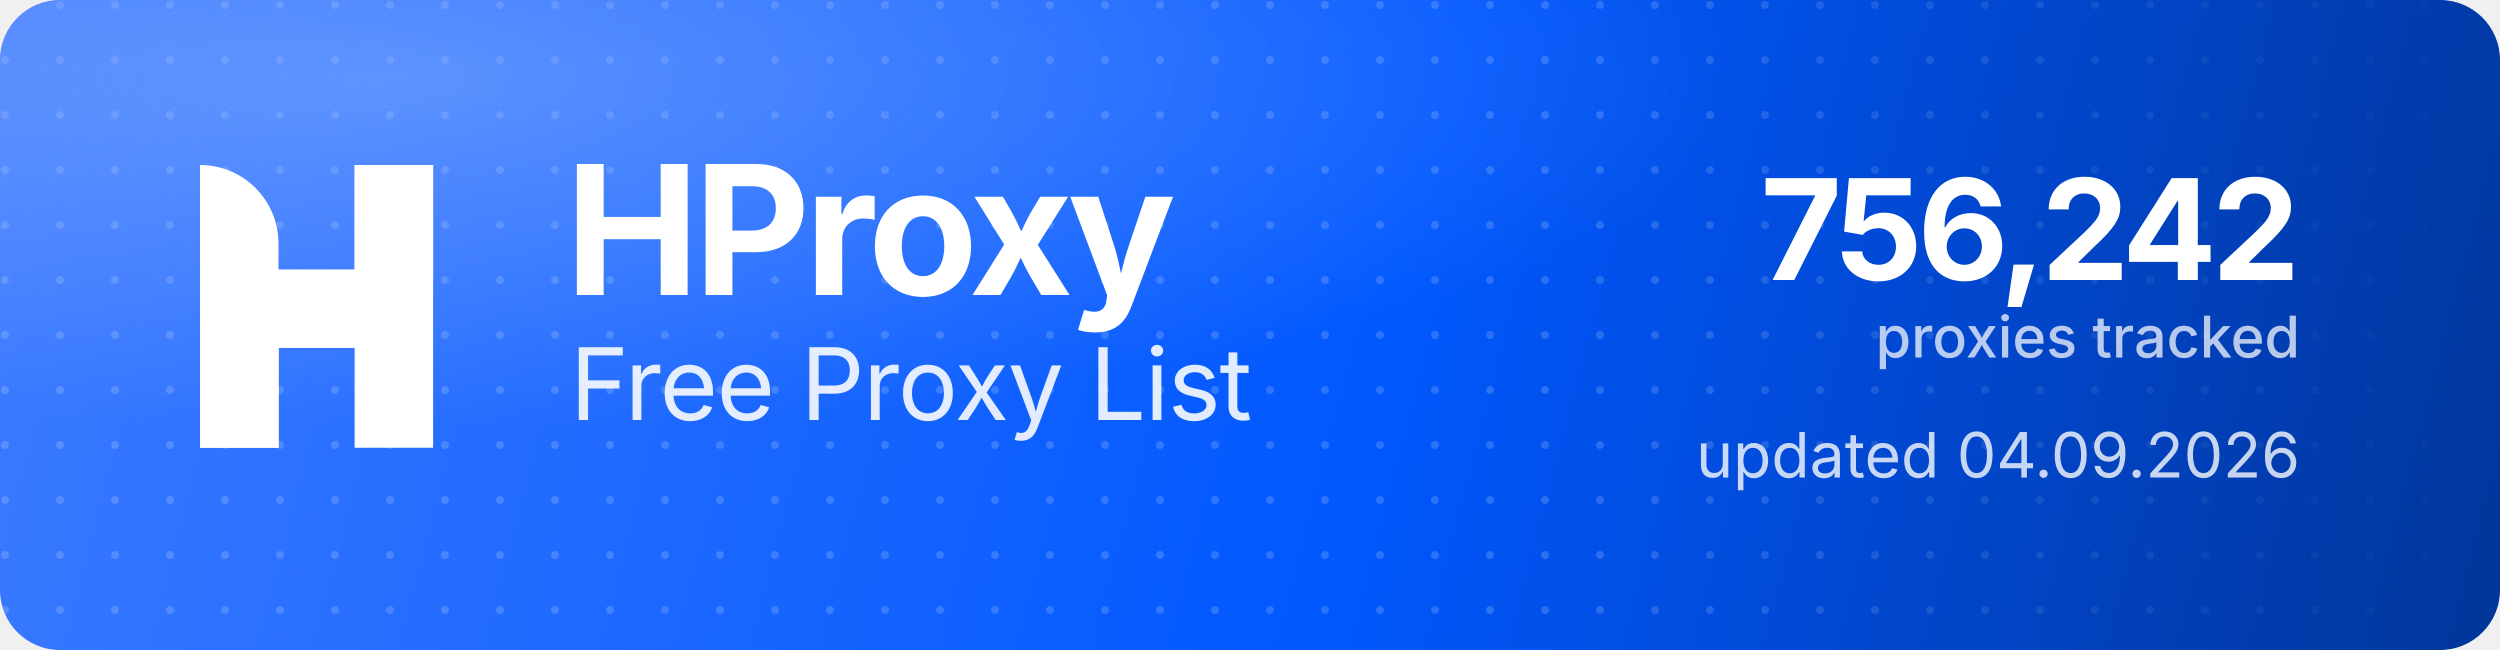
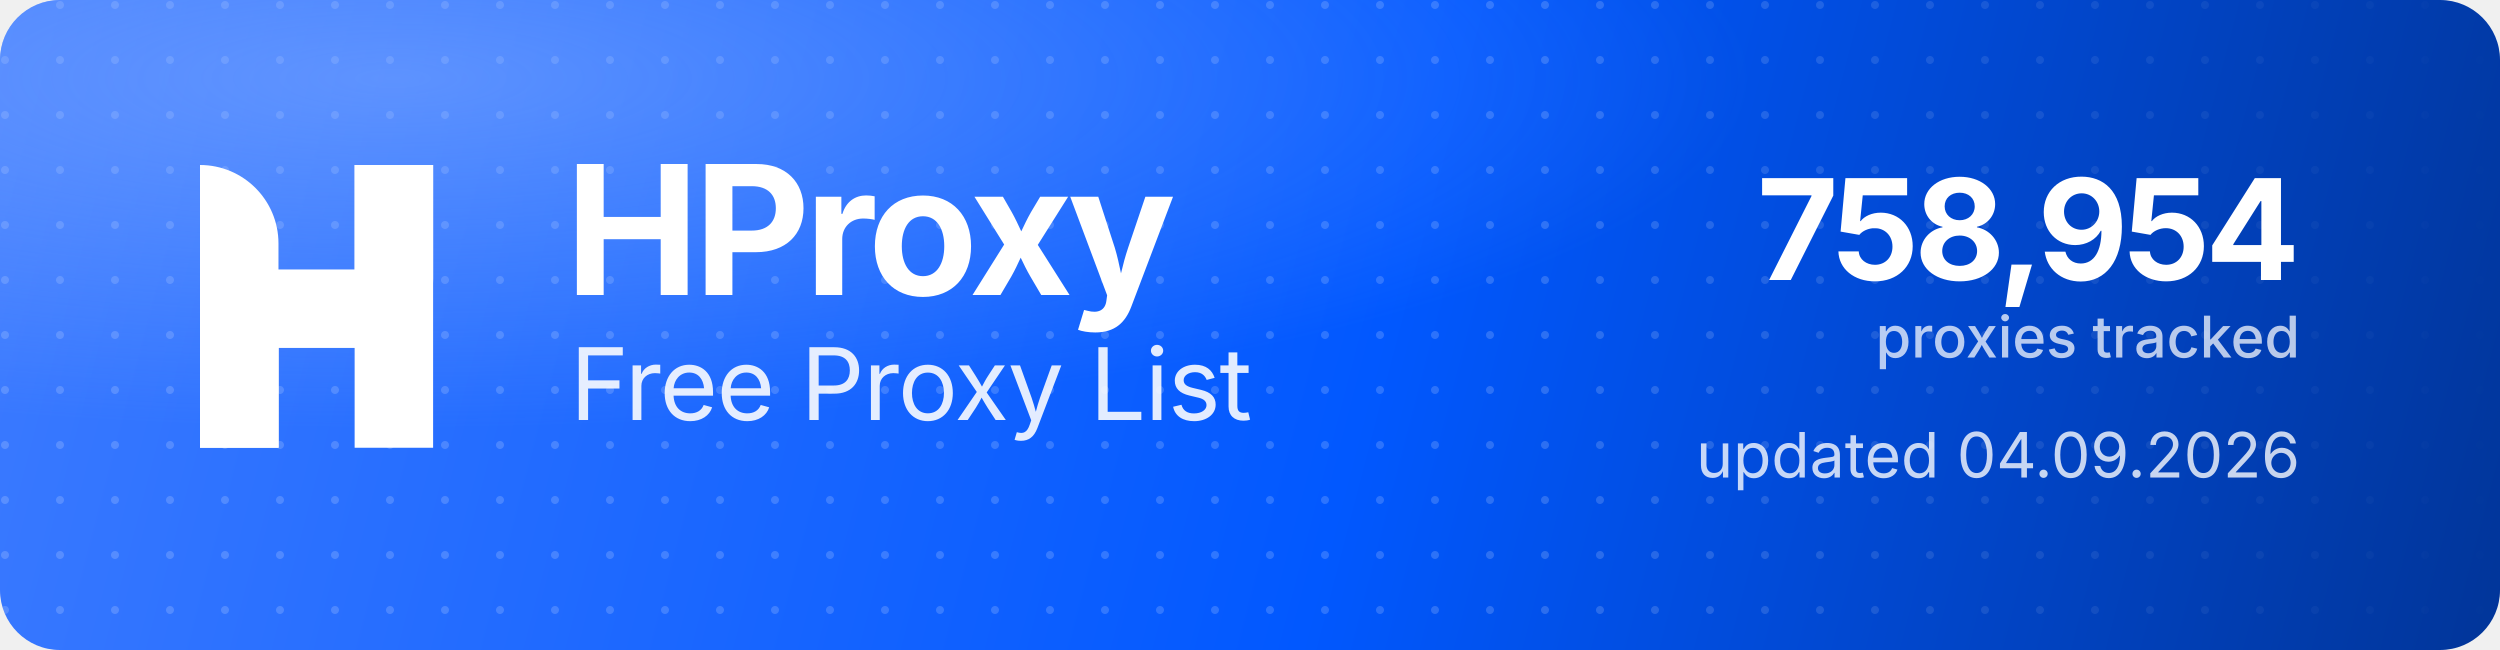
<svg xmlns="http://www.w3.org/2000/svg" width="1000" height="260" viewBox="0 0 1000 260" role="img" aria-label="HProxy Free Proxy List">
  <defs>
    <linearGradient id="hp-bg" x1="0" y1="0" x2="1000" y2="260" gradientUnits="userSpaceOnUse">
      <stop offset="0" stop-color="#3D7BFF" />
      <stop offset="0.55" stop-color="#0158FF" />
      <stop offset="1" stop-color="#013599" />
    </linearGradient>
    <radialGradient id="hp-glow" cx="0.16" cy="0.12" r="0.9">
      <stop offset="0" stop-color="#8FB4FF" stop-opacity="0.5" />
      <stop offset="0.6" stop-color="#8FB4FF" stop-opacity="0" />
    </radialGradient>
    <pattern id="hp-dots" width="22" height="22" patternUnits="userSpaceOnUse">
      <circle cx="2" cy="2" r="1.6" fill="#FFFFFF" fill-opacity="0.17" />
    </pattern>
    <linearGradient id="hp-dot-fade" x1="0" y1="0" x2="1000" y2="0" gradientUnits="userSpaceOnUse">
      <stop offset="0" stop-color="#FFFFFF" stop-opacity="1" />
      <stop offset="0.62" stop-color="#FFFFFF" stop-opacity="1" />
      <stop offset="1" stop-color="#FFFFFF" stop-opacity="0" />
    </linearGradient>
    <mask id="hp-dot-mask">
      <rect width="1000" height="260" fill="url(#hp-dot-fade)" />
    </mask>
  </defs>
  <rect width="1000" height="260" rx="24" fill="url(#hp-bg)" />
  <rect width="1000" height="260" rx="24" fill="url(#hp-dots)" mask="url(#hp-dot-mask)" />
  <rect width="1000" height="260" rx="24" fill="url(#hp-glow)" />
  <g transform="translate(80,66) scale(4.35)" fill="#FFFFFF">
    <path d="M0 0V0C3.985 0 7.216 3.231 7.216 7.216V26H0V0Z" />
    <rect x="14.219" width="7.216" height="26" />
    <path d="M7.235 26H0V15.971C0 12.455 2.851 9.604 6.367 9.604H14.22V0H21.437V10.453C21.437 13.97 18.586 16.82 15.069 16.82H7.235V26Z" />
  </g>
  <text x="226" y="118" font-family="'Geist','Inter','Segoe UI',system-ui,-apple-system,Helvetica,Arial,sans-serif" font-size="72" font-weight="700" letter-spacing="-2.3" fill="#FFFFFF">HProxy</text>
  <text x="228" y="168" font-family="'Geist','Inter','Segoe UI',system-ui,-apple-system,Helvetica,Arial,sans-serif" font-size="40" font-weight="400" letter-spacing="-0.5" fill="#FFFFFF" fill-opacity="0.88">Free Proxy List</text>
-   <text x="920" y="112" text-anchor="end" font-family="'Geist','Inter','Segoe UI',system-ui,-apple-system,Helvetica,Arial,sans-serif" font-size="56" font-weight="700" letter-spacing="-2" fill="#FFFFFF">756,242</text>
+   <text x="920" y="112" text-anchor="end" font-family="'Geist','Inter','Segoe UI',system-ui,-apple-system,Helvetica,Arial,sans-serif" font-size="56" font-weight="700" letter-spacing="-2" fill="#FFFFFF">758,954</text>
  <text x="920" y="143" text-anchor="end" font-family="'Geist','Inter','Segoe UI',system-ui,-apple-system,Helvetica,Arial,sans-serif" font-size="23" font-weight="500" fill="#FFFFFF" fill-opacity="0.72">proxies tracked</text>
  <text x="920" y="191" text-anchor="end" font-family="'Geist','Inter','Segoe UI',system-ui,-apple-system,Helvetica,Arial,sans-serif" font-size="25" font-weight="400" fill="#FFFFFF" fill-opacity="0.78">updated 04.09.2026</text>
</svg>
